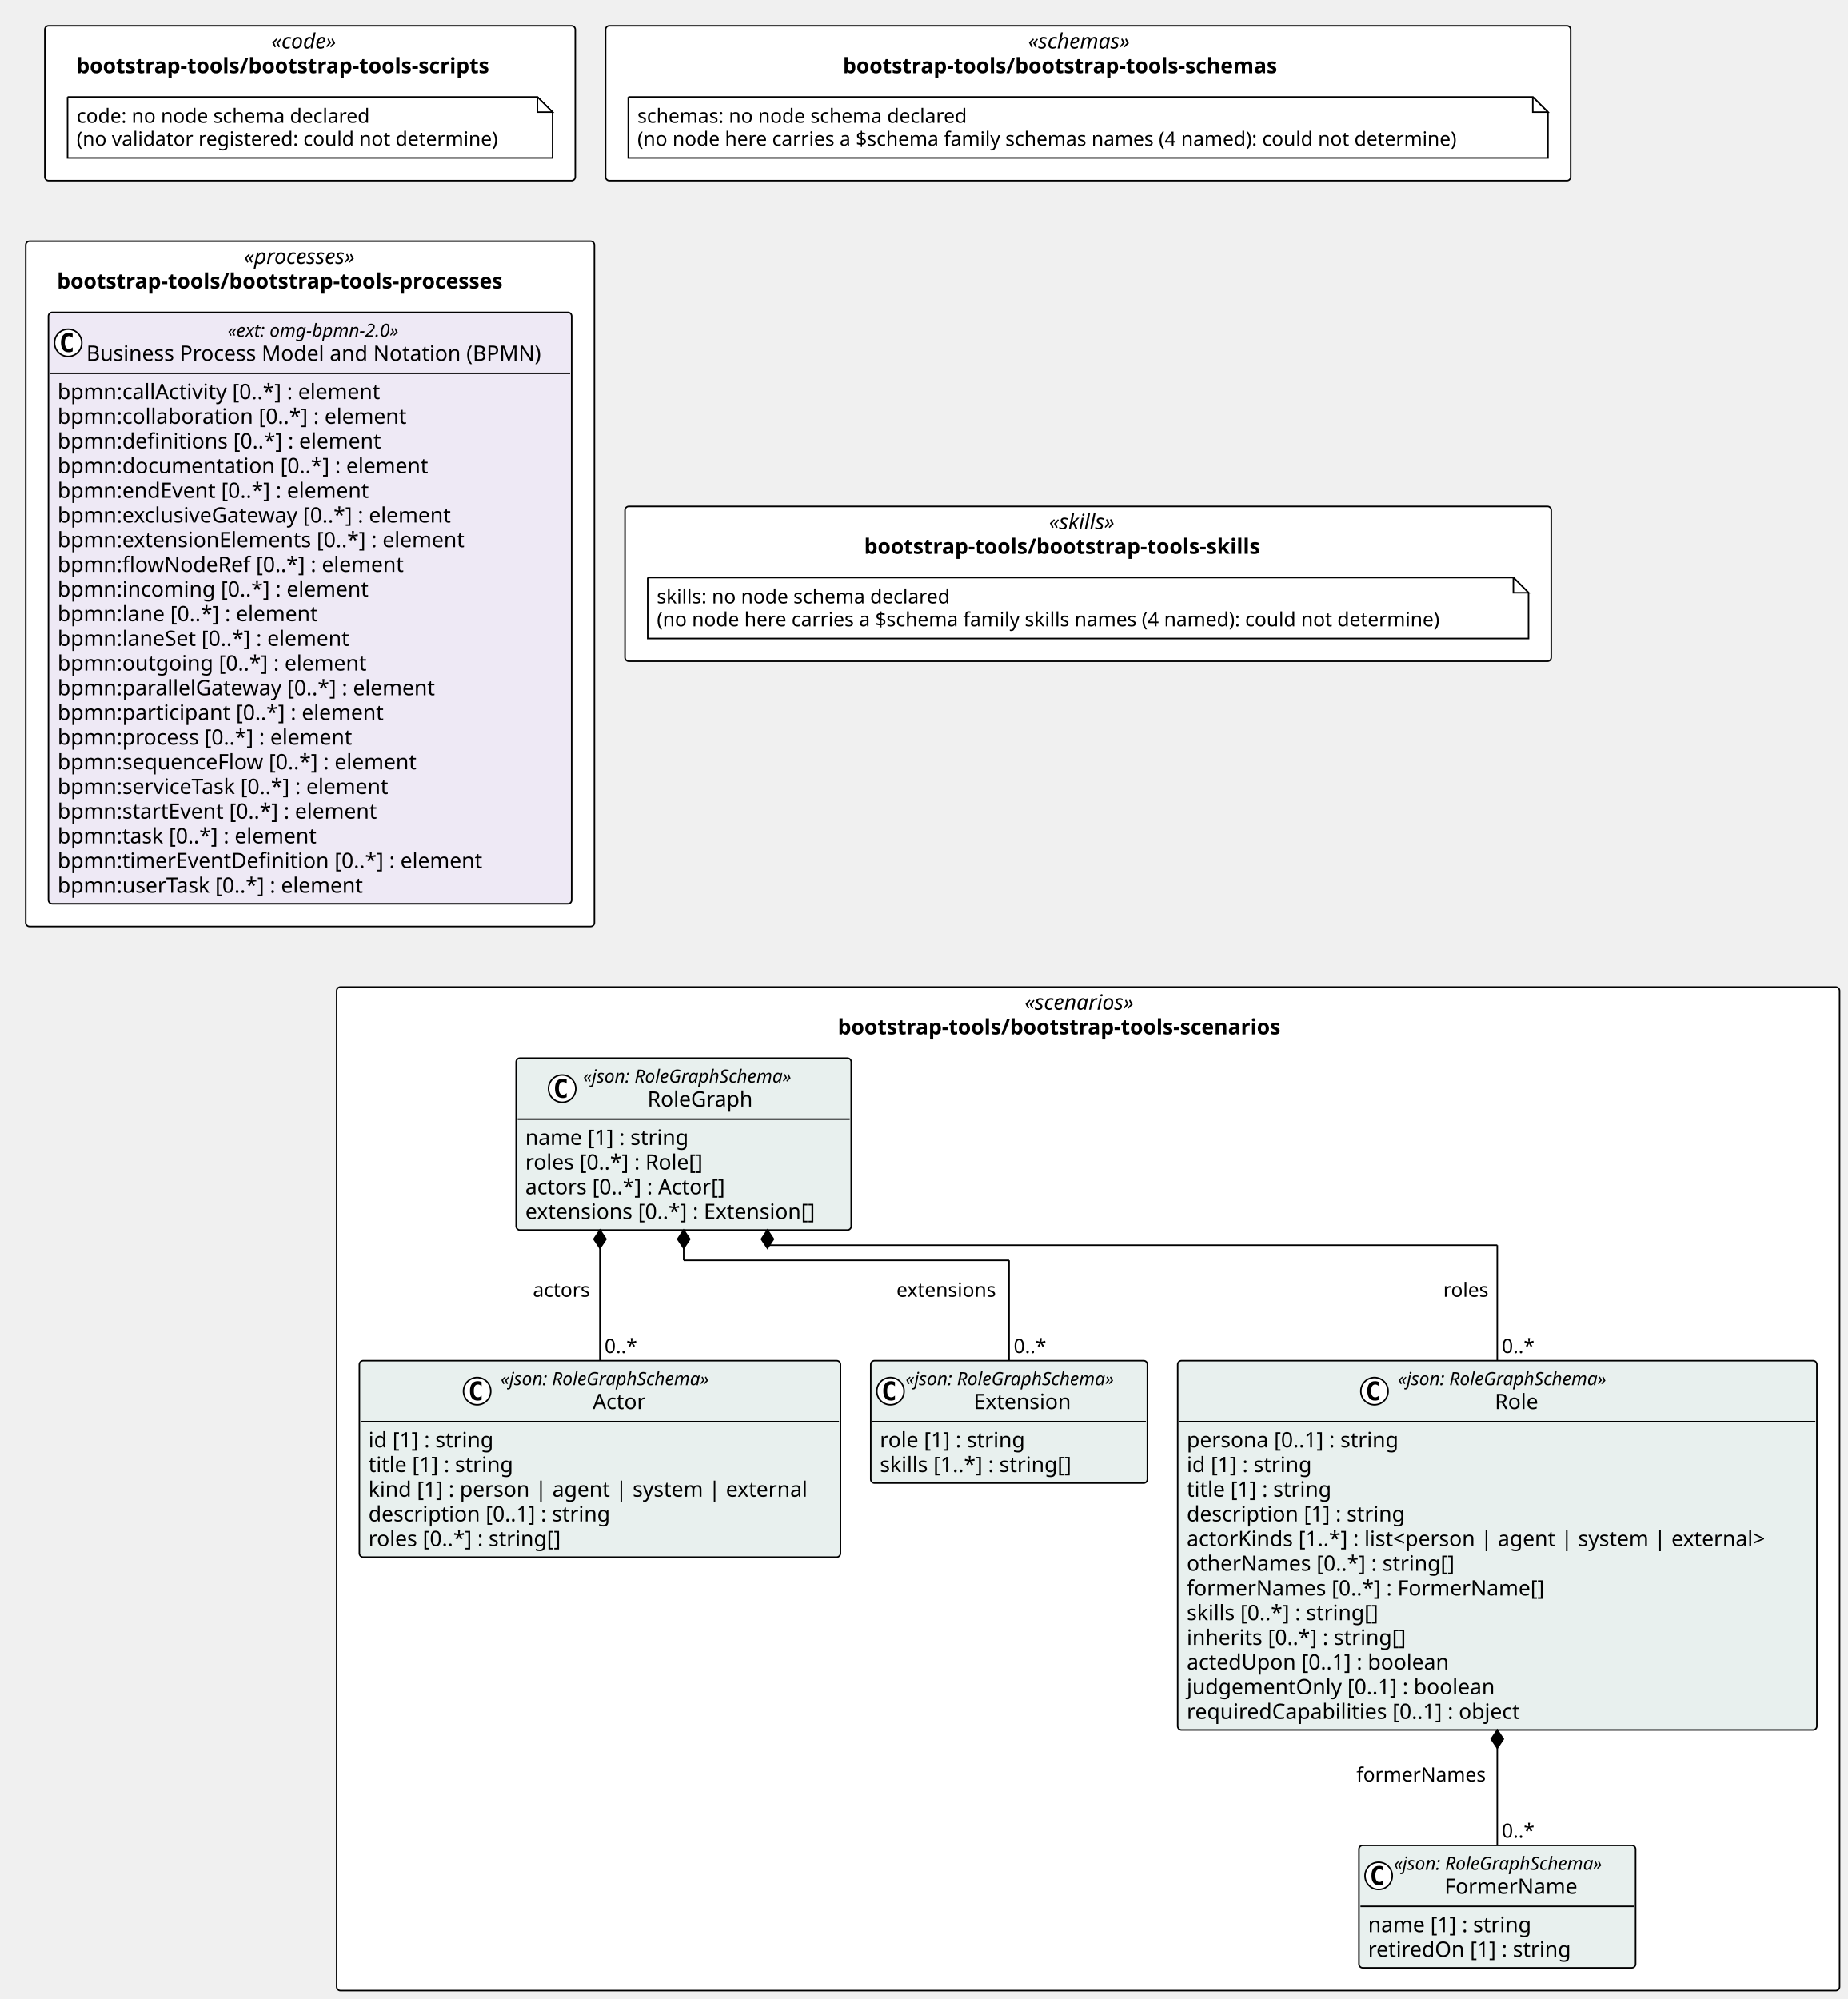
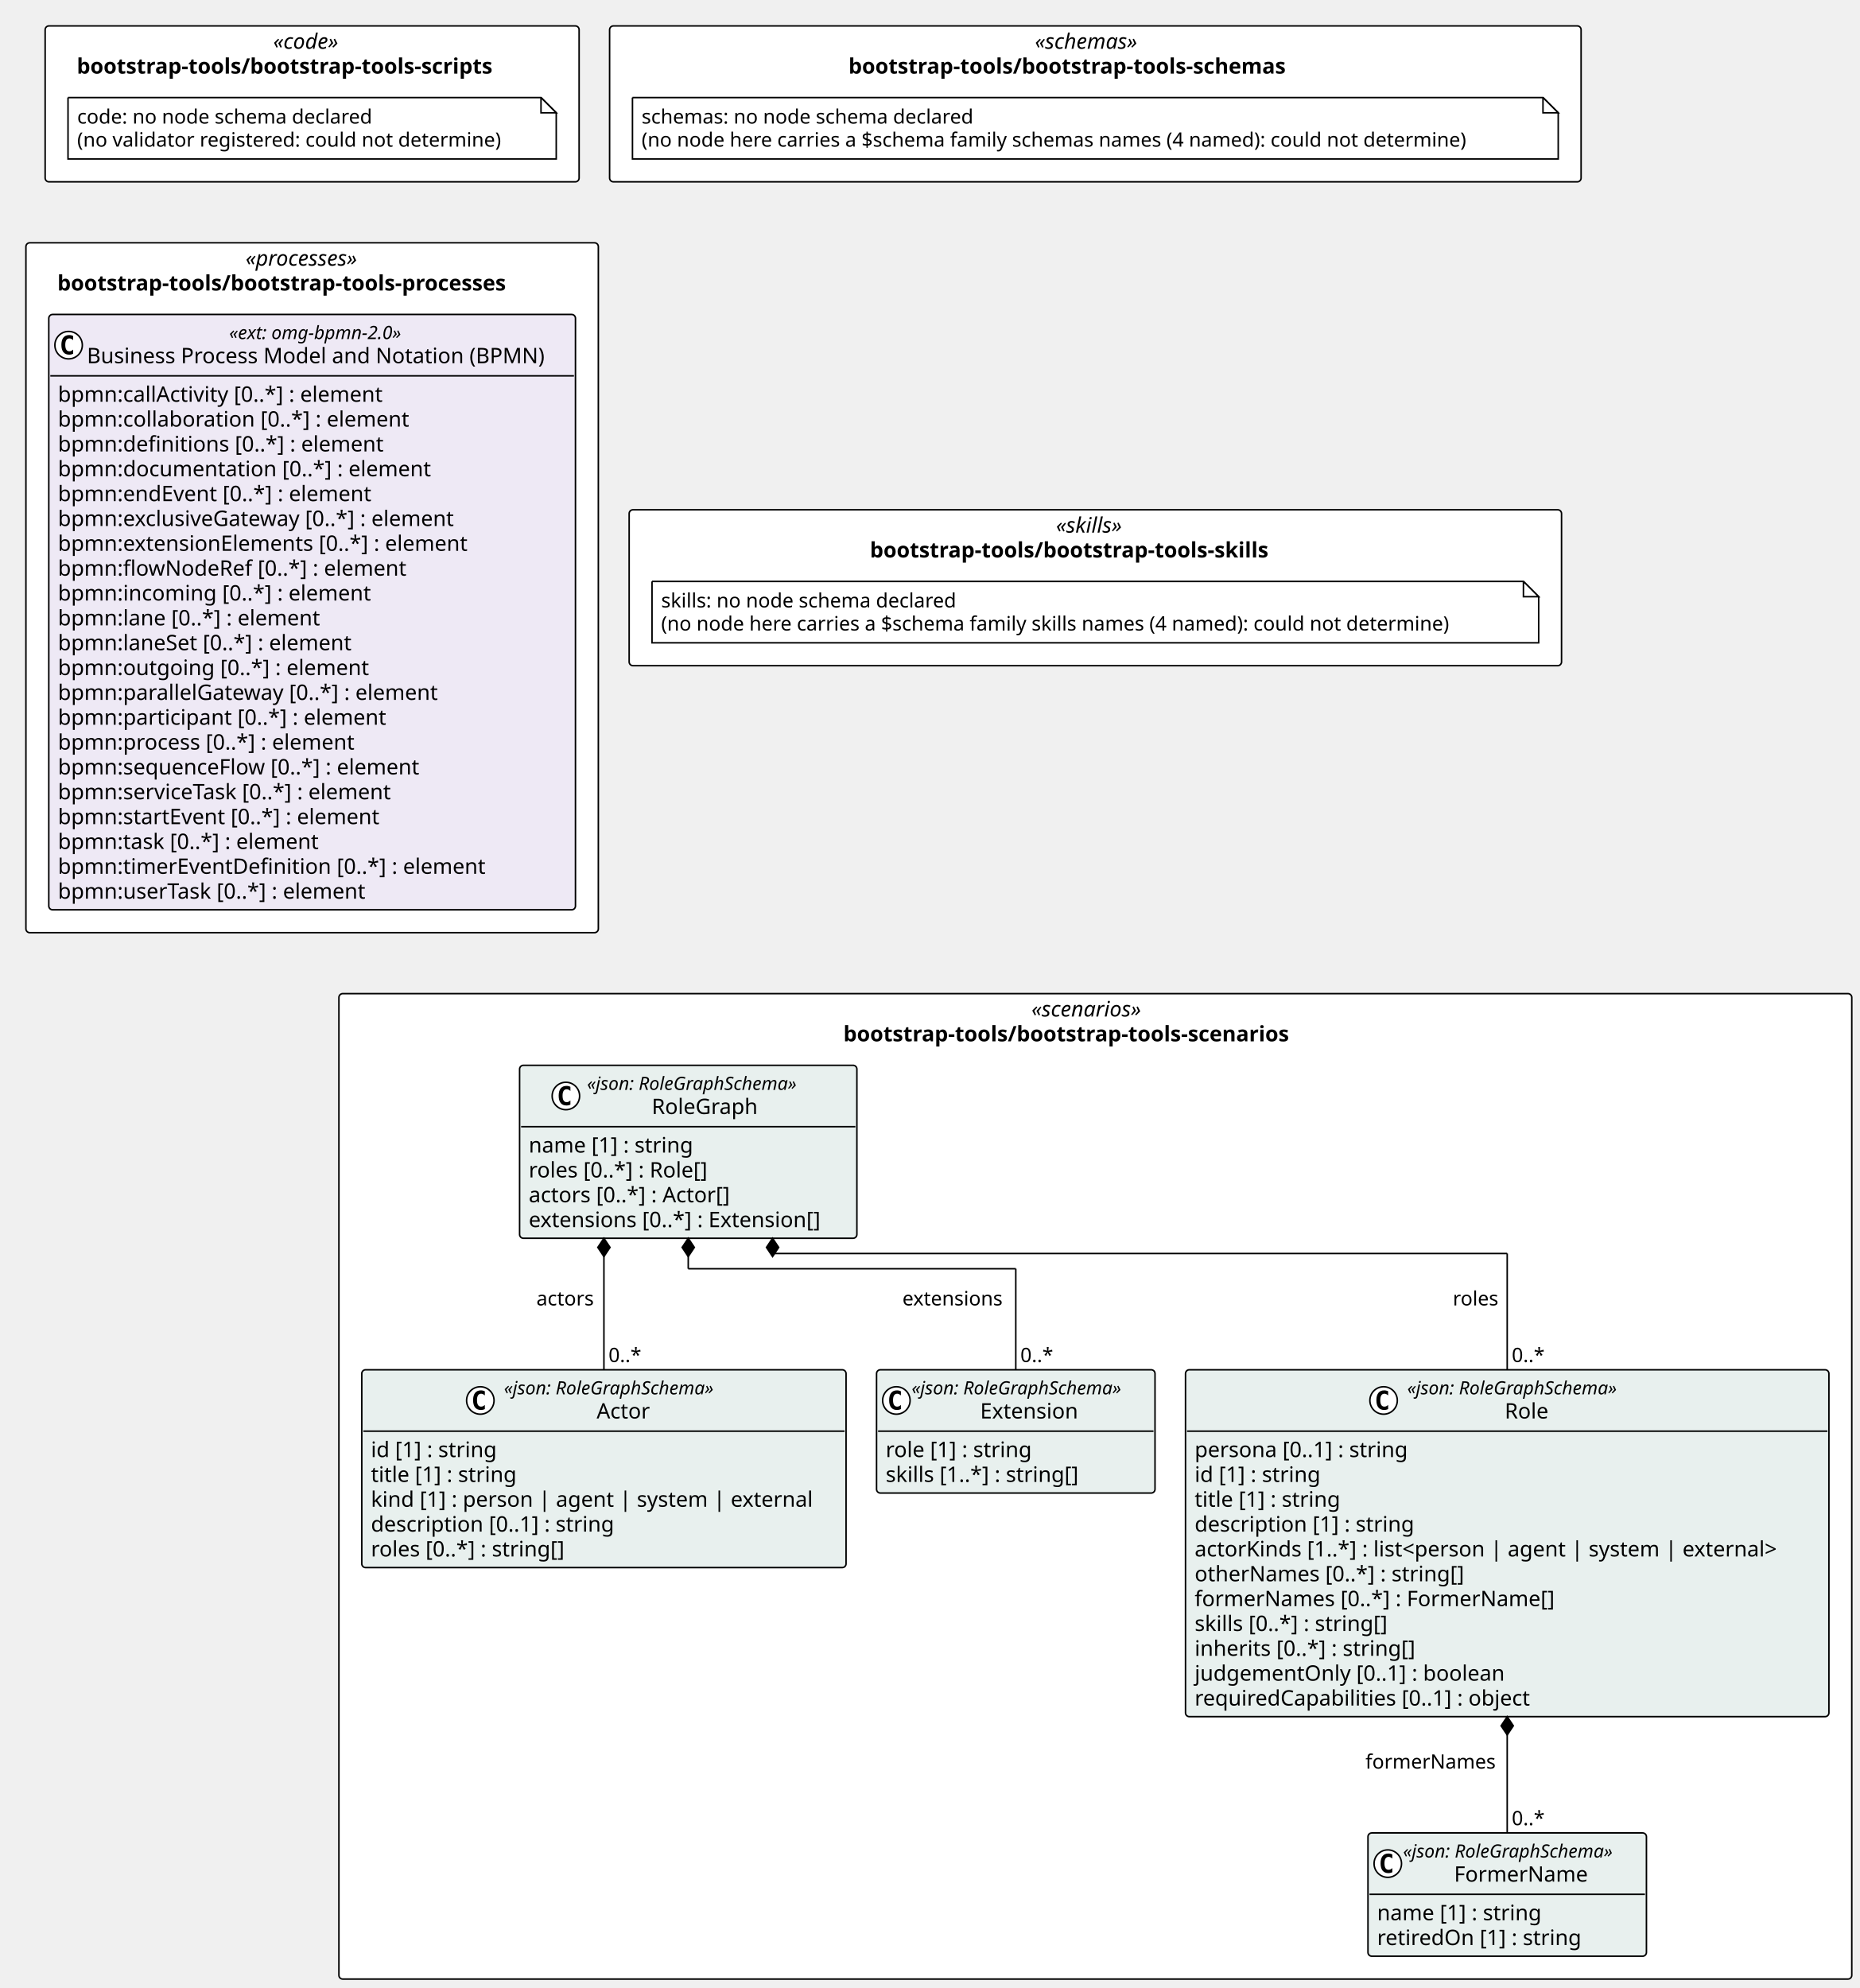
- <svg xmlns="http://www.w3.org/2000/svg" contentStyleType="text/css" height="1320px" preserveAspectRatio="none" style="width:1220px;height:1320px;background:#FFFFFF;" version="1.1" viewBox="0 0 1220 1320" width="1220px" zoomAndPan="magnify">
+ <svg xmlns="http://www.w3.org/2000/svg" contentStyleType="text/css" height="1304px" preserveAspectRatio="none" style="width:1220px;height:1304px;background:#FFFFFF;" version="1.1" viewBox="0 0 1220 1304" width="1220px" zoomAndPan="magnify">
  <defs />
  <g>
    <rect fill="#FFFFFF" height="102.266" rx="2.5" ry="2.5" style="stroke:#000000;stroke-width:1.0;" width="637.225" x="399.854" y="17" />
    <text fill="#000000" font-family="Verdana" font-size="14" font-style="italic" lengthAdjust="spacing" textLength="79.269" x="678.832" y="31.995">«schemas»</text>
    <text fill="#000000" font-family="Verdana" font-size="14" font-weight="bold" lengthAdjust="spacing" textLength="323.825" x="556.554" y="48.292">bootstrap-tools/bootstrap-tools-schemas</text>
    <rect fill="#FFFFFF" height="102.266" rx="2.5" ry="2.5" style="stroke:#000000;stroke-width:1.0;" width="350.241" x="29.613" y="17" />
    <text fill="#000000" font-family="Verdana" font-size="14" font-style="italic" lengthAdjust="spacing" textLength="51.044" x="179.212" y="31.995">«code»</text>
    <text fill="#000000" font-family="Verdana" font-size="14" font-weight="bold" lengthAdjust="spacing" textLength="308.745" x="50.361" y="48.292">bootstrap-tools/bootstrap-tools-scripts</text>
    <rect fill="#FFFFFF" height="102.266" rx="2.5" ry="2.5" style="stroke:#000000;stroke-width:1.0;" width="611.574" x="412.68" y="334.383" />
    <text fill="#000000" font-family="Verdana" font-size="14" font-style="italic" lengthAdjust="spacing" textLength="51.645" x="692.644" y="349.378">«skills»</text>
    <text fill="#000000" font-family="Verdana" font-size="14" font-weight="bold" lengthAdjust="spacing" textLength="295.736" x="570.599" y="365.675">bootstrap-tools/bootstrap-tools-skills</text>
    <rect fill="#FFFFFF" height="452.5" rx="2.5" ry="2.5" style="stroke:#000000;stroke-width:1.0;" width="375.468" x="17" y="159.266" />
    <text fill="#000000" font-family="Verdana" font-size="14" font-style="italic" lengthAdjust="spacing" textLength="87.295" x="161.086" y="174.261">«processes»</text>
    <text fill="#000000" font-family="Verdana" font-size="14" font-weight="bold" lengthAdjust="spacing" textLength="334.195" x="37.636" y="190.558">bootstrap-tools/bootstrap-tools-processes</text>
-     <rect fill="#FFFFFF" height="662.672" rx="2.5" ry="2.5" style="stroke:#000000;stroke-width:1.0;" width="992.329" x="222.303" y="651.766" />
+     <rect fill="#FFFFFF" height="646.375" rx="2.5" ry="2.5" style="stroke:#000000;stroke-width:1.0;" width="992.329" x="222.303" y="651.766" />
    <text fill="#000000" font-family="Verdana" font-size="14" font-style="italic" lengthAdjust="spacing" textLength="83.843" x="676.546" y="666.761">«scenarios»</text>
    <text fill="#000000" font-family="Verdana" font-size="14" font-weight="bold" lengthAdjust="spacing" textLength="330.559" x="553.188" y="683.058">bootstrap-tools/bootstrap-tools-scenarios</text>
    <g id="elem_n_bootstrap_tools_bootstrap_tools_schemas_schemas">
      <path d="M414.854,64 L414.854,104.266 L1022.08,104.266 L1022.08,74 L1012.08,64 L414.854,64 " fill="#FFFFFF" style="stroke:#000000;stroke-width:1.0;" />
      <path d="M1012.08,64 L1012.08,74 L1022.08,74 L1012.08,64 " fill="#FFFFFF" style="stroke:#000000;stroke-width:1.0;" />
      <text fill="#000000" font-family="Verdana" font-size="13" lengthAdjust="spacing" textLength="234.463" x="420.854" y="81.067">schemas: no node schema declared</text>
      <text fill="#000000" font-family="Verdana" font-size="13" lengthAdjust="spacing" textLength="586.225" x="420.854" y="96.2">(no node here carries a $schema family schemas names (4 named): could not determine)</text>
    </g>
    <g id="elem_n_bootstrap_tools_bootstrap_tools_scripts_code">
      <path d="M44.613,64 L44.613,104.266 L364.854,104.266 L364.854,74 L354.854,64 L44.613,64 " fill="#FFFFFF" style="stroke:#000000;stroke-width:1.0;" />
      <path d="M354.854,64 L354.854,74 L364.854,74 L354.854,64 " fill="#FFFFFF" style="stroke:#000000;stroke-width:1.0;" />
      <text fill="#000000" font-family="Verdana" font-size="13" lengthAdjust="spacing" textLength="208.254" x="50.613" y="81.067">code: no node schema declared</text>
      <text fill="#000000" font-family="Verdana" font-size="13" lengthAdjust="spacing" textLength="299.241" x="50.613" y="96.2">(no validator registered: could not determine)</text>
    </g>
    <g id="elem_n_bootstrap_tools_bootstrap_tools_skills_skills">
      <path d="M427.68,381.383 L427.68,421.648 L1009.254,421.648 L1009.254,391.383 L999.254,381.383 L427.68,381.383 " fill="#FFFFFF" style="stroke:#000000;stroke-width:1.0;" />
      <path d="M999.254,381.383 L999.254,391.383 L1009.254,391.383 L999.254,381.383 " fill="#FFFFFF" style="stroke:#000000;stroke-width:1.0;" />
      <text fill="#000000" font-family="Verdana" font-size="13" lengthAdjust="spacing" textLength="208.812" x="433.68" y="398.45">skills: no node schema declared</text>
      <text fill="#000000" font-family="Verdana" font-size="13" lengthAdjust="spacing" textLength="560.574" x="433.68" y="413.582">(no node here carries a $schema family skills names (4 named): could not determine)</text>
    </g>
    <g id="elem_bootstrap_tools_bootstrap_tools_processes_omg_bpmn_2_0">
      <rect codeLine="20" fill="#EEE9F5" height="390.5" id="bootstrap_tools_bootstrap_tools_processes_omg_bpmn_2_0" rx="2.5" ry="2.5" style="stroke:#000000;stroke-width:1.0;" width="345.468" x="32" y="206.266" />
      <ellipse cx="45" cy="226.398" fill="#FFFFFF" rx="9" ry="9" style="stroke:#000000;stroke-width:1.0;" />
      <path d="M47.969,232.039 Q47.391,232.336 46.75,232.477 Q46.109,232.633 45.406,232.633 Q42.906,232.633 41.578,230.992 Q40.266,229.336 40.266,226.211 Q40.266,223.086 41.578,221.43 Q42.906,219.773 45.406,219.773 Q46.109,219.773 46.75,219.93 Q47.406,220.086 47.969,220.383 L47.969,223.102 Q47.344,222.523 46.75,222.258 Q46.156,221.977 45.531,221.977 Q44.188,221.977 43.5,223.055 Q42.812,224.117 42.812,226.211 Q42.812,228.305 43.5,229.383 Q44.188,230.445 45.531,230.445 Q46.156,230.445 46.75,230.18 Q47.344,229.898 47.969,229.32 L47.969,232.039 Z " fill="#000000" />
      <text fill="#000000" font-family="Verdana" font-size="12" font-style="italic" lengthAdjust="spacing" textLength="130.781" x="150.343" y="222.404">«ext: omg-bpmn-2.0»</text>
      <text fill="#000000" font-family="Verdana" font-size="14" lengthAdjust="spacing" textLength="317.468" x="57" y="238.23">Business Process Model and Notation (BPMN)</text>
      <line style="stroke:#000000;stroke-width:1.0;" x1="33" x2="376.468" y1="246.531" y2="246.531" />
      <text fill="#000000" font-family="Verdana" font-size="14" lengthAdjust="spacing" textLength="233.188" x="38" y="263.526">bpmn:callActivity [0..*] : element</text>
      <text fill="#000000" font-family="Verdana" font-size="14" lengthAdjust="spacing" textLength="247.755" x="38" y="279.823">bpmn:collaboration [0..*] : element</text>
      <text fill="#000000" font-family="Verdana" font-size="14" lengthAdjust="spacing" textLength="229.722" x="38" y="296.12">bpmn:definitions [0..*] : element</text>
      <text fill="#000000" font-family="Verdana" font-size="14" lengthAdjust="spacing" textLength="262.562" x="38" y="312.417">bpmn:documentation [0..*] : element</text>
      <text fill="#000000" font-family="Verdana" font-size="14" lengthAdjust="spacing" textLength="223.009" x="38" y="328.714">bpmn:endEvent [0..*] : element</text>
      <text fill="#000000" font-family="Verdana" font-size="14" lengthAdjust="spacing" textLength="283.815" x="38" y="345.011">bpmn:exclusiveGateway [0..*] : element</text>
      <text fill="#000000" font-family="Verdana" font-size="14" lengthAdjust="spacing" textLength="290.281" x="38" y="361.308">bpmn:extensionElements [0..*] : element</text>
      <text fill="#000000" font-family="Verdana" font-size="14" lengthAdjust="spacing" textLength="245.171" x="38" y="377.604">bpmn:flowNodeRef [0..*] : element</text>
      <text fill="#000000" font-family="Verdana" font-size="14" lengthAdjust="spacing" textLength="220.842" x="38" y="393.901">bpmn:incoming [0..*] : element</text>
      <text fill="#000000" font-family="Verdana" font-size="14" lengthAdjust="spacing" textLength="186.484" x="38" y="410.198">bpmn:lane [0..*] : element</text>
      <text fill="#000000" font-family="Verdana" font-size="14" lengthAdjust="spacing" textLength="209.474" x="38" y="426.495">bpmn:laneSet [0..*] : element</text>
      <text fill="#000000" font-family="Verdana" font-size="14" lengthAdjust="spacing" textLength="218.559" x="38" y="442.792">bpmn:outgoing [0..*] : element</text>
      <text fill="#000000" font-family="Verdana" font-size="14" lengthAdjust="spacing" textLength="270.457" x="38" y="459.089">bpmn:parallelGateway [0..*] : element</text>
      <text fill="#000000" font-family="Verdana" font-size="14" lengthAdjust="spacing" textLength="232.545" x="38" y="475.386">bpmn:participant [0..*] : element</text>
      <text fill="#000000" font-family="Verdana" font-size="14" lengthAdjust="spacing" textLength="210.636" x="38" y="491.683">bpmn:process [0..*] : element</text>
      <text fill="#000000" font-family="Verdana" font-size="14" lengthAdjust="spacing" textLength="255.951" x="38" y="507.979">bpmn:sequenceFlow [0..*] : element</text>
      <text fill="#000000" font-family="Verdana" font-size="14" lengthAdjust="spacing" textLength="239.21" x="38" y="524.276">bpmn:serviceTask [0..*] : element</text>
      <text fill="#000000" font-family="Verdana" font-size="14" lengthAdjust="spacing" textLength="229.243" x="38" y="540.573">bpmn:startEvent [0..*] : element</text>
      <text fill="#000000" font-family="Verdana" font-size="14" lengthAdjust="spacing" textLength="185.999" x="38" y="556.87">bpmn:task [0..*] : element</text>
      <text fill="#000000" font-family="Verdana" font-size="14" lengthAdjust="spacing" textLength="301.813" x="38" y="573.167">bpmn:timerEventDefinition [0..*] : element</text>
      <text fill="#000000" font-family="Verdana" font-size="14" lengthAdjust="spacing" textLength="219.598" x="38" y="589.464">bpmn:userTask [0..*] : element</text>
    </g>
    <g id="elem_bootstrap_tools_bootstrap_tools_scenarios_FormerName">
-       <rect codeLine="45" fill="#E8F0EE" height="80.859" id="bootstrap_tools_bootstrap_tools_scenarios_FormerName" rx="2.5" ry="2.5" style="stroke:#000000;stroke-width:1.0;" width="182.654" x="897.291" y="1218.578" />
-       <ellipse cx="910.291" cy="1238.711" fill="#FFFFFF" rx="9" ry="9" style="stroke:#000000;stroke-width:1.0;" />
-       <path d="M913.26,1244.352 Q912.682,1244.648 912.041,1244.789 Q911.401,1244.945 910.697,1244.945 Q908.197,1244.945 906.869,1243.305 Q905.557,1241.648 905.557,1238.523 Q905.557,1235.398 906.869,1233.742 Q908.197,1232.086 910.697,1232.086 Q911.401,1232.086 912.041,1232.242 Q912.697,1232.398 913.26,1232.695 L913.26,1235.414 Q912.635,1234.836 912.041,1234.57 Q911.447,1234.289 910.822,1234.289 Q909.479,1234.289 908.791,1235.367 Q908.104,1236.43 908.104,1238.523 Q908.104,1240.617 908.791,1241.695 Q909.479,1242.758 910.822,1242.758 Q911.447,1242.758 912.041,1242.492 Q912.635,1242.211 913.26,1241.633 L913.26,1244.352 Z " fill="#000000" />
-       <text fill="#000000" font-family="Verdana" font-size="12" font-style="italic" lengthAdjust="spacing" textLength="158.654" x="920.291" y="1234.717">«json: RoleGraphSchema»</text>
-       <text fill="#000000" font-family="Verdana" font-size="14" lengthAdjust="spacing" textLength="91.684" x="953.777" y="1250.542">FormerName</text>
-       <line style="stroke:#000000;stroke-width:1.0;" x1="898.291" x2="1078.946" y1="1258.844" y2="1258.844" />
-       <text fill="#000000" font-family="Verdana" font-size="14" lengthAdjust="spacing" textLength="117.79" x="903.291" y="1275.839">name [1] : string</text>
-       <text fill="#000000" font-family="Verdana" font-size="14" lengthAdjust="spacing" textLength="144.983" x="903.291" y="1292.136">retiredOn [1] : string</text>
+       <rect codeLine="45" fill="#E8F0EE" height="80.859" id="bootstrap_tools_bootstrap_tools_scenarios_FormerName" rx="2.5" ry="2.5" style="stroke:#000000;stroke-width:1.0;" width="182.654" x="897.291" y="1202.281" />
+       <ellipse cx="910.291" cy="1222.414" fill="#FFFFFF" rx="9" ry="9" style="stroke:#000000;stroke-width:1.0;" />
+       <path d="M913.26,1228.055 Q912.682,1228.352 912.041,1228.492 Q911.401,1228.648 910.697,1228.648 Q908.197,1228.648 906.869,1227.008 Q905.557,1225.352 905.557,1222.227 Q905.557,1219.102 906.869,1217.445 Q908.197,1215.789 910.697,1215.789 Q911.401,1215.789 912.041,1215.945 Q912.697,1216.102 913.26,1216.398 L913.26,1219.117 Q912.635,1218.539 912.041,1218.273 Q911.447,1217.992 910.822,1217.992 Q909.479,1217.992 908.791,1219.07 Q908.104,1220.133 908.104,1222.227 Q908.104,1224.32 908.791,1225.398 Q909.479,1226.461 910.822,1226.461 Q911.447,1226.461 912.041,1226.195 Q912.635,1225.914 913.26,1225.336 L913.26,1228.055 Z " fill="#000000" />
+       <text fill="#000000" font-family="Verdana" font-size="12" font-style="italic" lengthAdjust="spacing" textLength="158.654" x="920.291" y="1218.42">«json: RoleGraphSchema»</text>
+       <text fill="#000000" font-family="Verdana" font-size="14" lengthAdjust="spacing" textLength="91.684" x="953.777" y="1234.245">FormerName</text>
+       <line style="stroke:#000000;stroke-width:1.0;" x1="898.291" x2="1078.946" y1="1242.547" y2="1242.547" />
+       <text fill="#000000" font-family="Verdana" font-size="14" lengthAdjust="spacing" textLength="117.79" x="903.291" y="1259.542">name [1] : string</text>
+       <text fill="#000000" font-family="Verdana" font-size="14" lengthAdjust="spacing" textLength="144.983" x="903.291" y="1275.839">retiredOn [1] : string</text>
    </g>
    <g id="elem_bootstrap_tools_bootstrap_tools_scenarios_Role">
-       <rect codeLine="49" fill="#E8F0EE" height="243.828" id="bootstrap_tools_bootstrap_tools_scenarios_Role" rx="2.5" ry="2.5" style="stroke:#000000;stroke-width:1.0;" width="422.026" x="777.605" y="898.484" />
+       <rect codeLine="49" fill="#E8F0EE" height="227.531" id="bootstrap_tools_bootstrap_tools_scenarios_Role" rx="2.5" ry="2.5" style="stroke:#000000;stroke-width:1.0;" width="422.026" x="777.605" y="898.484" />
      <ellipse cx="907.541" cy="918.617" fill="#FFFFFF" rx="9" ry="9" style="stroke:#000000;stroke-width:1.0;" />
      <path d="M910.51,924.258 Q909.932,924.555 909.291,924.695 Q908.651,924.852 907.947,924.852 Q905.447,924.852 904.119,923.211 Q902.807,921.555 902.807,918.43 Q902.807,915.305 904.119,913.648 Q905.447,911.992 907.947,911.992 Q908.651,911.992 909.291,912.148 Q909.947,912.305 910.51,912.602 L910.51,915.32 Q909.885,914.742 909.291,914.477 Q908.697,914.195 908.072,914.195 Q906.729,914.195 906.041,915.273 Q905.354,916.336 905.354,918.43 Q905.354,920.523 906.041,921.602 Q906.729,922.664 908.072,922.664 Q908.697,922.664 909.291,922.398 Q909.885,922.117 910.51,921.539 L910.51,924.258 Z " fill="#000000" />
      <text fill="#000000" font-family="Verdana" font-size="12" font-style="italic" lengthAdjust="spacing" textLength="158.654" x="923.041" y="914.623">«json: RoleGraphSchema»</text>
      <text fill="#000000" font-family="Verdana" font-size="14" lengthAdjust="spacing" textLength="30.796" x="986.971" y="930.448">Role</text>
      <line style="stroke:#000000;stroke-width:1.0;" x1="778.605" x2="1198.632" y1="938.75" y2="938.75" />
      <text fill="#000000" font-family="Verdana" font-size="14" lengthAdjust="spacing" textLength="152.462" x="783.605" y="955.745">persona [0..1] : string</text>
      <text fill="#000000" font-family="Verdana" font-size="14" lengthAdjust="spacing" textLength="90.863" x="783.605" y="972.042">id [1] : string</text>
      <text fill="#000000" font-family="Verdana" font-size="14" lengthAdjust="spacing" textLength="105.458" x="783.605" y="988.339">title [1] : string</text>
      <text fill="#000000" font-family="Verdana" font-size="14" lengthAdjust="spacing" textLength="155.928" x="783.605" y="1004.636">description [1] : string</text>
      <text fill="#000000" font-family="Verdana" font-size="14" lengthAdjust="spacing" textLength="410.026" x="783.605" y="1020.933">actorKinds [1..*] : list&lt;person | agent | system | external&gt;</text>
      <text fill="#000000" font-family="Verdana" font-size="14" lengthAdjust="spacing" textLength="190.805" x="783.605" y="1037.229">otherNames [0..*] : string[]</text>
      <text fill="#000000" font-family="Verdana" font-size="14" lengthAdjust="spacing" textLength="252.26" x="783.605" y="1053.526">formerNames [0..*] : FormerName[]</text>
      <text fill="#000000" font-family="Verdana" font-size="14" lengthAdjust="spacing" textLength="139.275" x="783.605" y="1069.823">skills [0..*] : string[]</text>
      <text fill="#000000" font-family="Verdana" font-size="14" lengthAdjust="spacing" textLength="157.589" x="783.605" y="1086.12">inherits [0..*] : string[]</text>
-       <text fill="#000000" font-family="Verdana" font-size="14" lengthAdjust="spacing" textLength="187.517" x="783.605" y="1102.417">actedUpon [0..1] : boolean</text>
-       <text fill="#000000" font-family="Verdana" font-size="14" lengthAdjust="spacing" textLength="219.509" x="783.605" y="1118.714">judgementOnly [0..1] : boolean</text>
-       <text fill="#000000" font-family="Verdana" font-size="14" lengthAdjust="spacing" textLength="239.784" x="783.605" y="1135.011">requiredCapabilities [0..1] : object</text>
+       <text fill="#000000" font-family="Verdana" font-size="14" lengthAdjust="spacing" textLength="219.509" x="783.605" y="1102.417">judgementOnly [0..1] : boolean</text>
+       <text fill="#000000" font-family="Verdana" font-size="14" lengthAdjust="spacing" textLength="239.784" x="783.605" y="1118.714">requiredCapabilities [0..1] : object</text>
    </g>
    <g id="elem_bootstrap_tools_bootstrap_tools_scenarios_Actor">
-       <rect codeLine="63" fill="#E8F0EE" height="129.75" id="bootstrap_tools_bootstrap_tools_scenarios_Actor" rx="2.5" ry="2.5" style="stroke:#000000;stroke-width:1.0;" width="317.648" x="237.303" y="898.484" />
+       <rect codeLine="62" fill="#E8F0EE" height="129.75" id="bootstrap_tools_bootstrap_tools_scenarios_Actor" rx="2.5" ry="2.5" style="stroke:#000000;stroke-width:1.0;" width="317.648" x="237.303" y="898.484" />
      <ellipse cx="315.05" cy="918.617" fill="#FFFFFF" rx="9" ry="9" style="stroke:#000000;stroke-width:1.0;" />
      <path d="M318.018,924.258 Q317.44,924.555 316.8,924.695 Q316.159,924.852 315.456,924.852 Q312.956,924.852 311.628,923.211 Q310.315,921.555 310.315,918.43 Q310.315,915.305 311.628,913.648 Q312.956,911.992 315.456,911.992 Q316.159,911.992 316.8,912.148 Q317.456,912.305 318.018,912.602 L318.018,915.32 Q317.393,914.742 316.8,914.477 Q316.206,914.195 315.581,914.195 Q314.237,914.195 313.55,915.273 Q312.862,916.336 312.862,918.43 Q312.862,920.523 313.55,921.602 Q314.237,922.664 315.581,922.664 Q316.206,922.664 316.8,922.398 Q317.393,922.117 318.018,921.539 L318.018,924.258 Z " fill="#000000" />
      <text fill="#000000" font-family="Verdana" font-size="12" font-style="italic" lengthAdjust="spacing" textLength="158.654" x="330.55" y="914.623">«json: RoleGraphSchema»</text>
      <text fill="#000000" font-family="Verdana" font-size="14" lengthAdjust="spacing" textLength="37.085" x="391.334" y="930.448">Actor</text>
      <line style="stroke:#000000;stroke-width:1.0;" x1="238.303" x2="553.951" y1="938.75" y2="938.75" />
      <text fill="#000000" font-family="Verdana" font-size="14" lengthAdjust="spacing" textLength="90.863" x="243.303" y="955.745">id [1] : string</text>
      <text fill="#000000" font-family="Verdana" font-size="14" lengthAdjust="spacing" textLength="105.458" x="243.303" y="972.042">title [1] : string</text>
      <text fill="#000000" font-family="Verdana" font-size="14" lengthAdjust="spacing" textLength="305.648" x="243.303" y="988.339">kind [1] : person | agent | system | external</text>
      <text fill="#000000" font-family="Verdana" font-size="14" lengthAdjust="spacing" textLength="173.735" x="243.303" y="1004.636">description [0..1] : string</text>
      <text fill="#000000" font-family="Verdana" font-size="14" lengthAdjust="spacing" textLength="139.029" x="243.303" y="1020.933">roles [0..*] : string[]</text>
    </g>
    <g id="elem_bootstrap_tools_bootstrap_tools_scenarios_Extension">
-       <rect codeLine="70" fill="#E8F0EE" height="80.859" id="bootstrap_tools_bootstrap_tools_scenarios_Extension" rx="2.5" ry="2.5" style="stroke:#000000;stroke-width:1.0;" width="182.654" x="574.951" y="898.484" />
+       <rect codeLine="69" fill="#E8F0EE" height="80.859" id="bootstrap_tools_bootstrap_tools_scenarios_Extension" rx="2.5" ry="2.5" style="stroke:#000000;stroke-width:1.0;" width="182.654" x="574.951" y="898.484" />
      <ellipse cx="587.951" cy="918.617" fill="#FFFFFF" rx="9" ry="9" style="stroke:#000000;stroke-width:1.0;" />
      <path d="M590.92,924.258 Q590.342,924.555 589.701,924.695 Q589.06,924.852 588.357,924.852 Q585.857,924.852 584.529,923.211 Q583.217,921.555 583.217,918.43 Q583.217,915.305 584.529,913.648 Q585.857,911.992 588.357,911.992 Q589.06,911.992 589.701,912.148 Q590.357,912.305 590.92,912.602 L590.92,915.32 Q590.295,914.742 589.701,914.477 Q589.107,914.195 588.482,914.195 Q587.138,914.195 586.451,915.273 Q585.763,916.336 585.763,918.43 Q585.763,920.523 586.451,921.602 Q587.138,922.664 588.482,922.664 Q589.107,922.664 589.701,922.398 Q590.295,922.117 590.92,921.539 L590.92,924.258 Z " fill="#000000" />
      <text fill="#000000" font-family="Verdana" font-size="12" font-style="italic" lengthAdjust="spacing" textLength="158.654" x="597.951" y="914.623">«json: RoleGraphSchema»</text>
      <text fill="#000000" font-family="Verdana" font-size="14" lengthAdjust="spacing" textLength="68.728" x="642.914" y="930.448">Extension</text>
      <line style="stroke:#000000;stroke-width:1.0;" x1="575.951" x2="756.605" y1="938.75" y2="938.75" />
      <text fill="#000000" font-family="Verdana" font-size="14" lengthAdjust="spacing" textLength="104.911" x="580.951" y="955.745">role [1] : string</text>
      <text fill="#000000" font-family="Verdana" font-size="14" lengthAdjust="spacing" textLength="139.275" x="580.951" y="972.042">skills [1..*] : string[]</text>
    </g>
    <g id="elem_bootstrap_tools_bootstrap_tools_scenarios_RoleGraph">
-       <rect codeLine="74" fill="#E8F0EE" height="113.453" id="bootstrap_tools_bootstrap_tools_scenarios_RoleGraph" rx="2.5" ry="2.5" style="stroke:#000000;stroke-width:1.0;" width="221.241" x="340.816" y="698.766" />
+       <rect codeLine="73" fill="#E8F0EE" height="113.453" id="bootstrap_tools_bootstrap_tools_scenarios_RoleGraph" rx="2.5" ry="2.5" style="stroke:#000000;stroke-width:1.0;" width="221.241" x="340.816" y="698.766" />
      <ellipse cx="371.18" cy="718.898" fill="#FFFFFF" rx="9" ry="9" style="stroke:#000000;stroke-width:1.0;" />
      <path d="M374.149,724.539 Q373.571,724.836 372.93,724.977 Q372.29,725.133 371.587,725.133 Q369.087,725.133 367.759,723.492 Q366.446,721.836 366.446,718.711 Q366.446,715.586 367.759,713.93 Q369.087,712.273 371.587,712.273 Q372.29,712.273 372.93,712.43 Q373.587,712.586 374.149,712.883 L374.149,715.602 Q373.524,715.023 372.93,714.758 Q372.337,714.477 371.712,714.477 Q370.368,714.477 369.68,715.555 Q368.993,716.617 368.993,718.711 Q368.993,720.805 369.68,721.883 Q370.368,722.945 371.712,722.945 Q372.337,722.945 372.93,722.68 Q373.524,722.398 374.149,721.82 L374.149,724.539 Z " fill="#000000" />
      <text fill="#000000" font-family="Verdana" font-size="12" font-style="italic" lengthAdjust="spacing" textLength="158.654" x="385.039" y="714.904">«json: RoleGraphSchema»</text>
      <text fill="#000000" font-family="Verdana" font-size="14" lengthAdjust="spacing" textLength="73.739" x="427.497" y="730.73">RoleGraph</text>
      <line style="stroke:#000000;stroke-width:1.0;" x1="341.816" x2="561.058" y1="739.031" y2="739.031" />
      <text fill="#000000" font-family="Verdana" font-size="14" lengthAdjust="spacing" textLength="117.79" x="346.816" y="756.026">name [1] : string</text>
      <text fill="#000000" font-family="Verdana" font-size="14" lengthAdjust="spacing" textLength="129.637" x="346.816" y="772.323">roles [0..*] : Role[]</text>
      <text fill="#000000" font-family="Verdana" font-size="14" lengthAdjust="spacing" textLength="145.189" x="346.816" y="788.62">actors [0..*] : Actor[]</text>
      <text fill="#000000" font-family="Verdana" font-size="14" lengthAdjust="spacing" textLength="209.241" x="346.816" y="804.917">extensions [0..*] : Extension[]</text>
    </g>
-     <line style="stroke:#000000;stroke-width:1.0;" x1="988.618" x2="988.618" y1="1142.312" y2="1218.578" />
-     <polygon fill="#000000" points="988.618,1142.312,984.618,1148.312,988.618,1154.312,992.618,1148.312,988.618,1142.312" style="stroke:#000000;stroke-width:1.0;" />
-     <text fill="#000000" font-family="Verdana" font-size="13" lengthAdjust="spacing" textLength="89.007" x="895.612" y="1176.379">formerNames</text>
-     <text fill="#000000" font-family="Verdana" font-size="13" lengthAdjust="spacing" textLength="23.036" x="991.618" y="1213.512">0..*</text>
+     <line style="stroke:#000000;stroke-width:1.0;" x1="988.618" x2="988.618" y1="1126.016" y2="1202.281" />
+     <polygon fill="#000000" points="988.618,1126.016,984.618,1132.016,988.618,1138.016,992.618,1132.016,988.618,1126.016" style="stroke:#000000;stroke-width:1.0;" />
+     <text fill="#000000" font-family="Verdana" font-size="13" lengthAdjust="spacing" textLength="89.007" x="895.612" y="1160.082">formerNames</text>
+     <text fill="#000000" font-family="Verdana" font-size="13" lengthAdjust="spacing" textLength="23.036" x="991.618" y="1197.215">0..*</text>
    <line style="stroke:#000000;stroke-width:1.0;" x1="506.747" x2="506.747" y1="812.219" y2="822.219" />
    <line style="stroke:#000000;stroke-width:1.0;" x1="506.747" x2="988.618" y1="822.219" y2="822.219" />
    <line style="stroke:#000000;stroke-width:1.0;" x1="988.618" x2="988.618" y1="822.219" y2="898.484" />
    <polygon fill="#000000" points="506.747,812.219,502.747,818.219,506.747,824.219,510.747,818.219,506.747,812.219" style="stroke:#000000;stroke-width:1.0;" />
    <text fill="#000000" font-family="Verdana" font-size="13" lengthAdjust="spacing" textLength="31.681" x="952.937" y="856.286">roles</text>
    <text fill="#000000" font-family="Verdana" font-size="13" lengthAdjust="spacing" textLength="23.036" x="991.618" y="893.418">0..*</text>
    <line style="stroke:#000000;stroke-width:1.0;" x1="396.127" x2="396.127" y1="812.219" y2="898.484" />
    <polygon fill="#000000" points="396.127,812.219,392.127,818.219,396.127,824.219,400.127,818.219,396.127,812.219" style="stroke:#000000;stroke-width:1.0;" />
    <text fill="#000000" font-family="Verdana" font-size="13" lengthAdjust="spacing" textLength="40.282" x="351.844" y="856.286">actors</text>
    <text fill="#000000" font-family="Verdana" font-size="13" lengthAdjust="spacing" textLength="23.036" x="399.127" y="893.418">0..*</text>
    <line style="stroke:#000000;stroke-width:1.0;" x1="451.437" x2="451.437" y1="812.219" y2="832.219" />
    <line style="stroke:#000000;stroke-width:1.0;" x1="451.437" x2="666.278" y1="832.219" y2="832.219" />
    <line style="stroke:#000000;stroke-width:1.0;" x1="666.278" x2="666.278" y1="832.219" y2="898.484" />
    <polygon fill="#000000" points="451.437,812.219,447.437,818.219,451.437,824.219,455.437,818.219,451.437,812.219" style="stroke:#000000;stroke-width:1.0;" />
    <text fill="#000000" font-family="Verdana" font-size="13" lengthAdjust="spacing" textLength="70.376" x="591.902" y="856.286">extensions</text>
    <text fill="#000000" font-family="Verdana" font-size="13" lengthAdjust="spacing" textLength="23.036" x="669.278" y="893.418">0..*</text>
  </g>
</svg>
